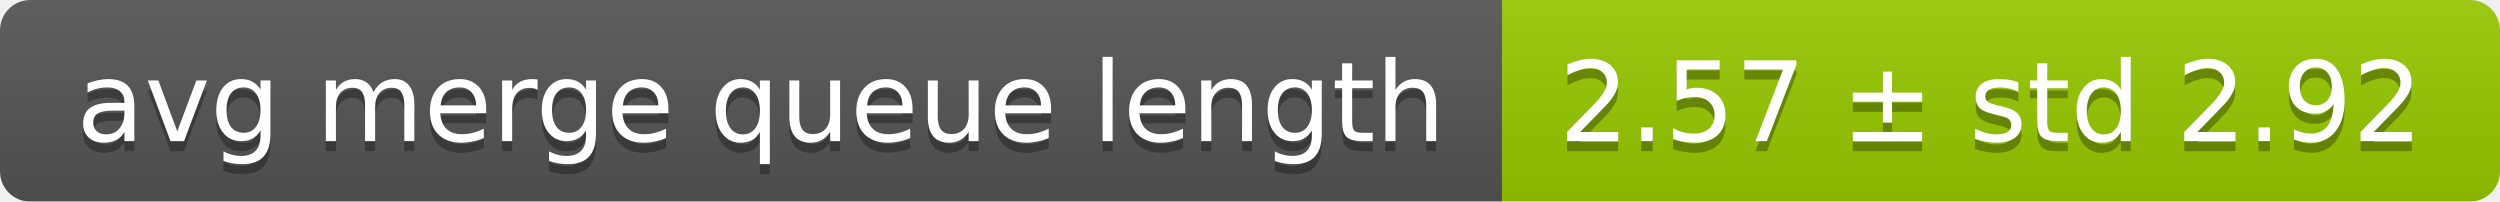
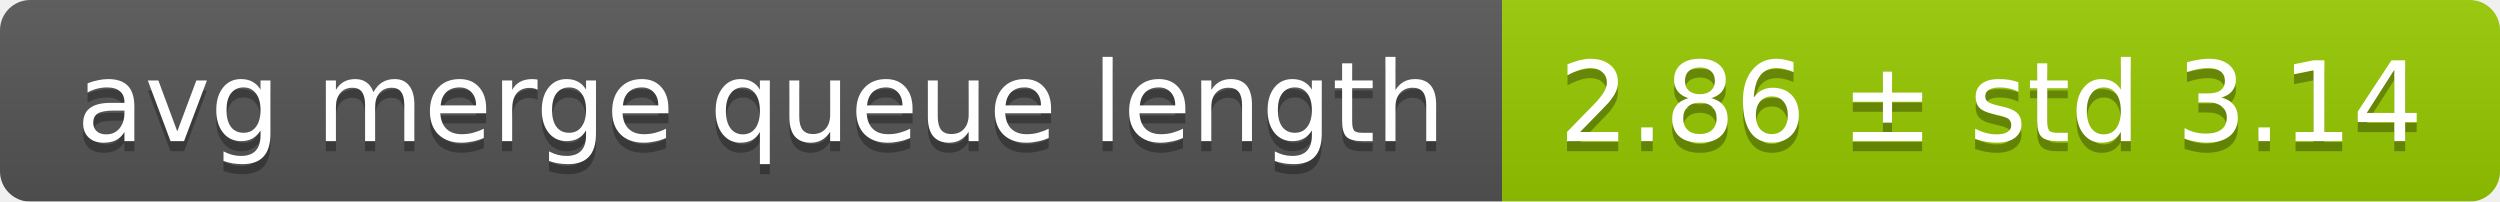
<svg xmlns="http://www.w3.org/2000/svg" width="248" height="20">
  <linearGradient id="smooth" x2="0" y2="100%">
    <stop offset="0" stop-color="#bbb" stop-opacity=".1" />
    <stop offset="1" stop-opacity=".1" />
  </linearGradient>
  <mask id="round">
    <rect width="248" height="20" rx="3" fill="#fff" />
  </mask>
  <g mask="url(#round)">
    <rect width="149" height="20" fill="#555" />
    <rect x="149" width="99" height="20" fill="#97ca00" />
    <rect width="248" height="20" fill="url(#smooth)" />
  </g>
  <g fill="#fff" text-anchor="middle" font-family="DejaVu Sans,Verdana,Geneva,sans-serif" font-size="11">
    <text x="75.5" y="15" fill="#010101" fill-opacity=".3">avg merge queue length</text>
    <text x="75.5" y="14">avg merge queue length</text>
-     <text x="197.5" y="15" fill="#010101" fill-opacity=".3">2.57 ± std 2.92</text>
-     <text x="197.5" y="14">2.57 ± std 2.92</text>
+     <text x="197.5" y="15" fill="#010101" fill-opacity=".3">2.86 ± std 3.14</text>
+     <text x="197.5" y="14">2.86 ± std 3.14</text>
  </g>
</svg>
